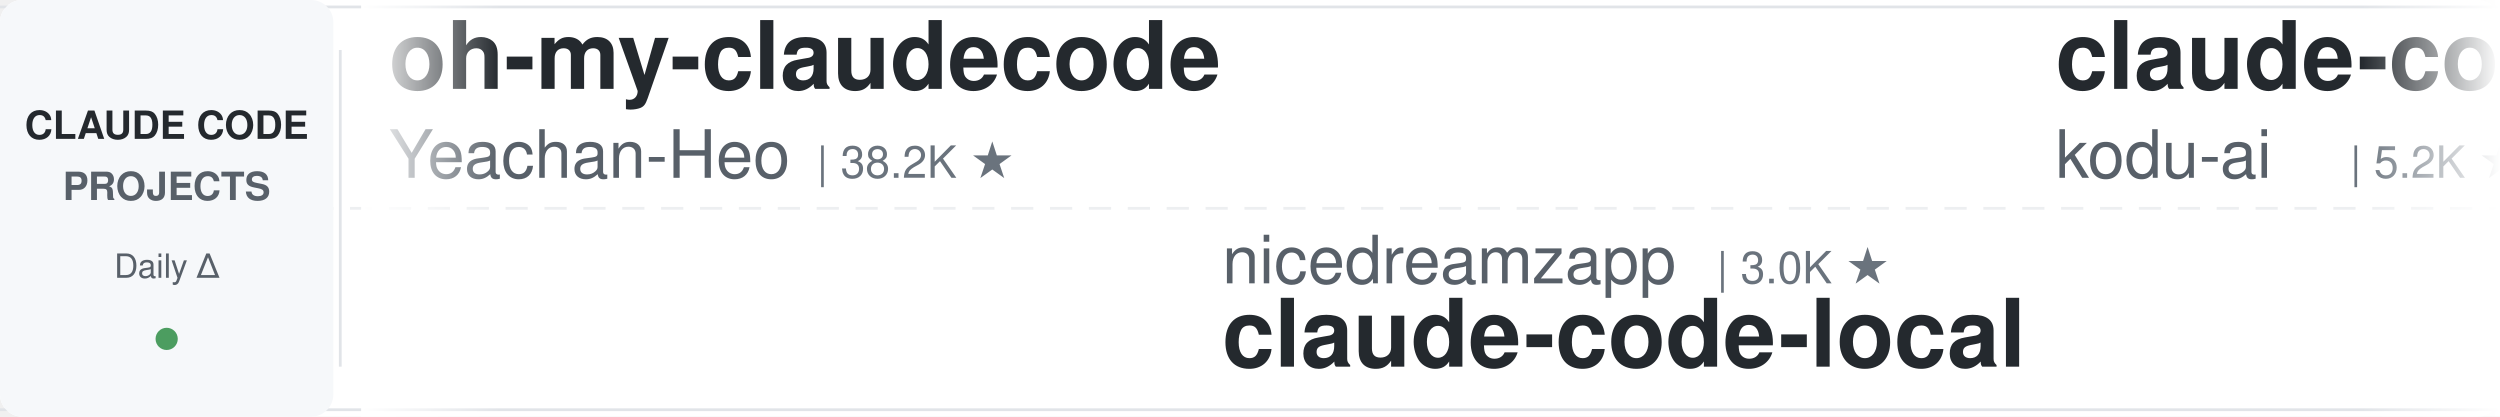
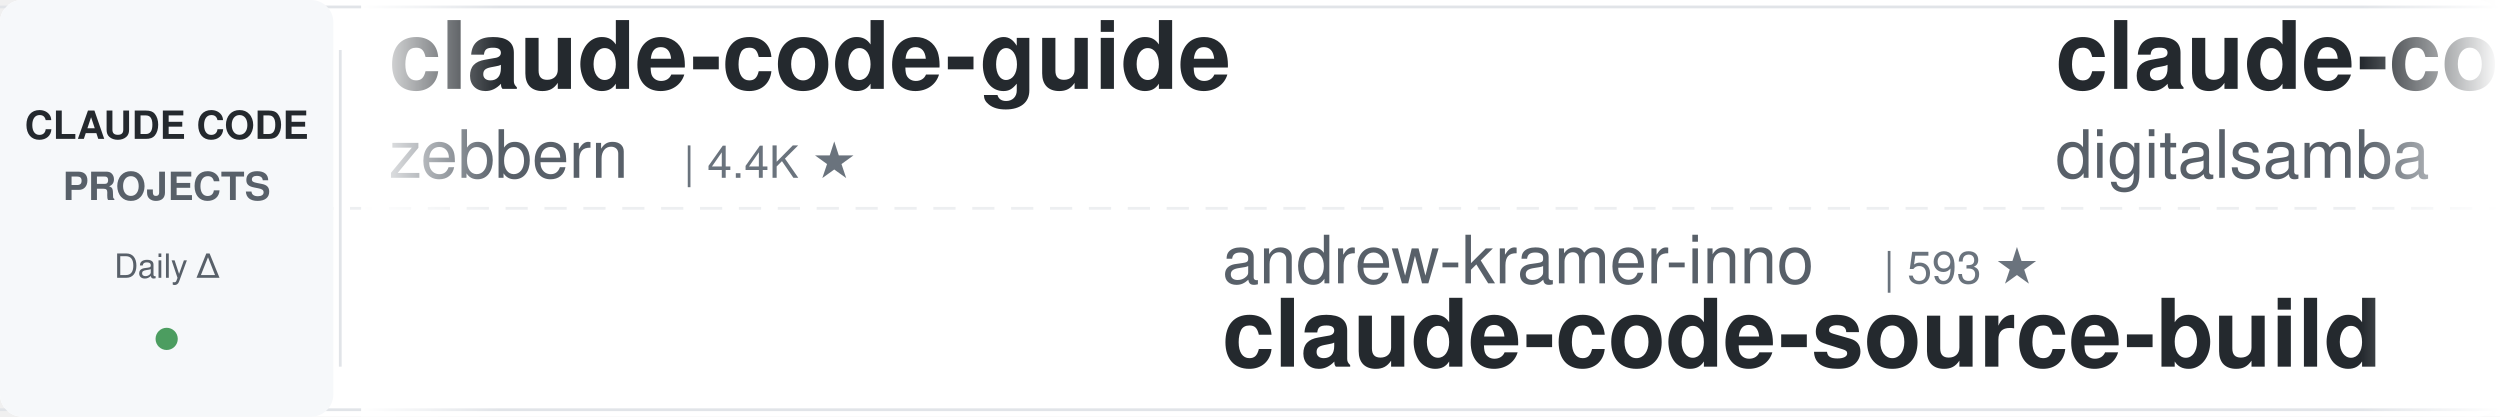
<svg xmlns="http://www.w3.org/2000/svg" width="900" height="150">
  <defs>
    <linearGradient id="leftFade" x1="0%" y1="0%" x2="100%" y2="0%">
      <stop offset="0%" style="stop-color:#ffffff;stop-opacity:1" />
      <stop offset="100%" style="stop-color:#ffffff;stop-opacity:0" />
    </linearGradient>
    <linearGradient id="rightFade" x1="0%" y1="0%" x2="100%" y2="0%">
      <stop offset="0%" style="stop-color:#ffffff;stop-opacity:0" />
      <stop offset="100%" style="stop-color:#ffffff;stop-opacity:1" />
    </linearGradient>
  </defs>
  <rect width="900" height="150" fill="#ffffff" rx="8" />
  <rect x="0" y="2" width="900" height="1" fill="#e1e4e8" />
  <rect x="0" y="147" width="900" height="1" fill="#e1e4e8" />
  <line x1="0" y1="75" x2="900" y2="75" stroke="#e1e4e8" stroke-width="1" stroke-dasharray="8 6" opacity="0.6" />
  <rect x="0" y="0" width="120" height="150" fill="#f6f8fa" rx="8" />
  <text x="60" y="50" font-family="-apple-system, BlinkMacSystemFont, 'Segoe UI', Helvetica, Arial, sans-serif" font-size="14" font-weight="600" fill="#24292e" text-anchor="middle">CLAUDE CODE</text>
  <text x="60" y="72" font-family="-apple-system, BlinkMacSystemFont, 'Segoe UI', Helvetica, Arial, sans-serif" font-size="14" font-weight="600" fill="#586069" text-anchor="middle">PROJECTS</text>
  <text x="60" y="100" font-family="-apple-system, BlinkMacSystemFont, 'Segoe UI', Helvetica, Arial, sans-serif" font-size="12" font-weight="500" fill="#586069" text-anchor="middle">Daily Δ</text>
  <circle cx="60" cy="122" r="4" fill="#22863a" opacity="0.8" />
  <rect x="122" y="18" width="1" height="114" fill="#e1e4e8" />
  <clipPath id="tickerClip">
    <rect x="130" y="0" width="770" height="150" />
  </clipPath>
  <g clip-path="url(#tickerClip)">
    <g id="tickerItems">
      <animateTransform attributeName="transform" attributeType="XML" type="translate" from="0 0" to="-3000 0" dur="54s" repeatCount="indefinite" />
      <g transform="translate(0, 0)">
-         <text x="140" y="32" font-family="-apple-system, BlinkMacSystemFont, 'Segoe UI', Helvetica, Arial, sans-serif" font-size="34" font-weight="600" fill="#24292e">oh-my-claudecode</text>
-         <text x="140" y="64" font-family="-apple-system, BlinkMacSystemFont, 'Segoe UI', Helvetica, Arial, sans-serif" font-size="24" font-weight="400" fill="#586069">Yeachan-Heo</text>
-         <text x="294" y="64" font-family="-apple-system, BlinkMacSystemFont, 'Segoe UI', Helvetica, Arial, sans-serif" font-size="16" font-weight="500" fill="#6a737d">| 38.2K ★</text>
+         <text x="140" y="32" font-family="-apple-system, BlinkMacSystemFont, 'Segoe UI', Helvetica, Arial, sans-serif" font-size="34" font-weight="600" fill="#24292e">claude-code-guide</text>
+         <text x="140" y="64" font-family="-apple-system, BlinkMacSystemFont, 'Segoe UI', Helvetica, Arial, sans-serif" font-size="24" font-weight="400" fill="#586069">zebbern</text>
+         <text x="246" y="64" font-family="-apple-system, BlinkMacSystemFont, 'Segoe UI', Helvetica, Arial, sans-serif" font-size="16" font-weight="500" fill="#6a737d">| 4.4K ★</text>
      </g>
      <g transform="translate(300, 0)">
-         <text x="140" y="102" font-family="-apple-system, BlinkMacSystemFont, 'Segoe UI', Helvetica, Arial, sans-serif" font-size="24" font-weight="400" fill="#586069">nicedreamzapp</text>
-         <text x="318" y="102" font-family="-apple-system, BlinkMacSystemFont, 'Segoe UI', Helvetica, Arial, sans-serif" font-size="16" font-weight="500" fill="#6a737d">| 3.0K ★</text>
-         <text x="140" y="132" font-family="-apple-system, BlinkMacSystemFont, 'Segoe UI', Helvetica, Arial, sans-serif" font-size="34" font-weight="600" fill="#24292e">claude-code-local</text>
+         <text x="140" y="102" font-family="-apple-system, BlinkMacSystemFont, 'Segoe UI', Helvetica, Arial, sans-serif" font-size="24" font-weight="400" fill="#586069">andrew-kramer-inno</text>
+         <text x="378" y="102" font-family="-apple-system, BlinkMacSystemFont, 'Segoe UI', Helvetica, Arial, sans-serif" font-size="16" font-weight="500" fill="#6a737d">| 593 ★</text>
+         <text x="140" y="132" font-family="-apple-system, BlinkMacSystemFont, 'Segoe UI', Helvetica, Arial, sans-serif" font-size="34" font-weight="600" fill="#24292e">claude-code-source-build</text>
      </g>
      <g transform="translate(600, 0)">
-         <text x="140" y="32" font-family="-apple-system, BlinkMacSystemFont, 'Segoe UI', Helvetica, Arial, sans-serif" font-size="34" font-weight="600" fill="#24292e">claude-coder</text>
-         <text x="140" y="64" font-family="-apple-system, BlinkMacSystemFont, 'Segoe UI', Helvetica, Arial, sans-serif" font-size="24" font-weight="400" fill="#586069">kodu-ai</text>
-         <text x="246" y="64" font-family="-apple-system, BlinkMacSystemFont, 'Segoe UI', Helvetica, Arial, sans-serif" font-size="16" font-weight="500" fill="#6a737d">| 5.2K ★</text>
+         <text x="140" y="32" font-family="-apple-system, BlinkMacSystemFont, 'Segoe UI', Helvetica, Arial, sans-serif" font-size="34" font-weight="600" fill="#24292e">claude-code-video-toolki...</text>
+         <text x="140" y="64" font-family="-apple-system, BlinkMacSystemFont, 'Segoe UI', Helvetica, Arial, sans-serif" font-size="24" font-weight="400" fill="#586069">digitalsamba</text>
+         <text x="306" y="64" font-family="-apple-system, BlinkMacSystemFont, 'Segoe UI', Helvetica, Arial, sans-serif" font-size="16" font-weight="500" fill="#6a737d">| 1.9K ★</text>
      </g>
      <g transform="translate(900, 0)">
-         <text x="140" y="102" font-family="-apple-system, BlinkMacSystemFont, 'Segoe UI', Helvetica, Arial, sans-serif" font-size="24" font-weight="400" fill="#586069">Piebald-AI</text>
-         <text x="282" y="102" font-family="-apple-system, BlinkMacSystemFont, 'Segoe UI', Helvetica, Arial, sans-serif" font-size="16" font-weight="500" fill="#6a737d">| 12.1K ★</text>
-         <text x="140" y="132" font-family="-apple-system, BlinkMacSystemFont, 'Segoe UI', Helvetica, Arial, sans-serif" font-size="34" font-weight="600" fill="#24292e">claude-code-system-promp...</text>
+         <text x="140" y="102" font-family="-apple-system, BlinkMacSystemFont, 'Segoe UI', Helvetica, Arial, sans-serif" font-size="24" font-weight="400" fill="#586069">LING71671</text>
+         <text x="270" y="102" font-family="-apple-system, BlinkMacSystemFont, 'Segoe UI', Helvetica, Arial, sans-serif" font-size="16" font-weight="500" fill="#6a737d">| 931 ★</text>
+         <text x="140" y="132" font-family="-apple-system, BlinkMacSystemFont, 'Segoe UI', Helvetica, Arial, sans-serif" font-size="34" font-weight="600" fill="#24292e">Open-ClaudeCode</text>
      </g>
      <g transform="translate(1200, 0)">
-         <text x="140" y="32" font-family="-apple-system, BlinkMacSystemFont, 'Segoe UI', Helvetica, Arial, sans-serif" font-size="34" font-weight="600" fill="#24292e">ralph-claude-code</text>
-         <text x="140" y="64" font-family="-apple-system, BlinkMacSystemFont, 'Segoe UI', Helvetica, Arial, sans-serif" font-size="24" font-weight="400" fill="#586069">frankbria</text>
-         <text x="270" y="64" font-family="-apple-system, BlinkMacSystemFont, 'Segoe UI', Helvetica, Arial, sans-serif" font-size="16" font-weight="500" fill="#6a737d">| 9.6K ★</text>
+         <text x="140" y="32" font-family="-apple-system, BlinkMacSystemFont, 'Segoe UI', Helvetica, Arial, sans-serif" font-size="34" font-weight="600" fill="#24292e">claude-skills</text>
+         <text x="140" y="64" font-family="-apple-system, BlinkMacSystemFont, 'Segoe UI', Helvetica, Arial, sans-serif" font-size="24" font-weight="400" fill="#586069">alirezarezvani</text>
+         <text x="330" y="64" font-family="-apple-system, BlinkMacSystemFont, 'Segoe UI', Helvetica, Arial, sans-serif" font-size="16" font-weight="500" fill="#6a737d">| 23.5K ★</text>
      </g>
      <g transform="translate(1500, 0)">
-         <text x="140" y="102" font-family="-apple-system, BlinkMacSystemFont, 'Segoe UI', Helvetica, Arial, sans-serif" font-size="24" font-weight="400" fill="#586069">zebbern</text>
-         <text x="246" y="102" font-family="-apple-system, BlinkMacSystemFont, 'Segoe UI', Helvetica, Arial, sans-serif" font-size="16" font-weight="500" fill="#6a737d">| 4.4K ★</text>
-         <text x="140" y="132" font-family="-apple-system, BlinkMacSystemFont, 'Segoe UI', Helvetica, Arial, sans-serif" font-size="34" font-weight="600" fill="#24292e">claude-code-guide</text>
+         <text x="140" y="102" font-family="-apple-system, BlinkMacSystemFont, 'Segoe UI', Helvetica, Arial, sans-serif" font-size="24" font-weight="400" fill="#586069">anthropics</text>
+         <text x="282" y="102" font-family="-apple-system, BlinkMacSystemFont, 'Segoe UI', Helvetica, Arial, sans-serif" font-size="16" font-weight="500" fill="#6a737d">| 165.4K ★</text>
+         <text x="140" y="132" font-family="-apple-system, BlinkMacSystemFont, 'Segoe UI', Helvetica, Arial, sans-serif" font-size="34" font-weight="600" fill="#24292e">skills</text>
      </g>
      <g transform="translate(1800, 0)">
-         <text x="140" y="32" font-family="-apple-system, BlinkMacSystemFont, 'Segoe UI', Helvetica, Arial, sans-serif" font-size="34" font-weight="600" fill="#24292e">claude-code-workflows</text>
-         <text x="140" y="64" font-family="-apple-system, BlinkMacSystemFont, 'Segoe UI', Helvetica, Arial, sans-serif" font-size="24" font-weight="400" fill="#586069">OneRedOak</text>
-         <text x="270" y="64" font-family="-apple-system, BlinkMacSystemFont, 'Segoe UI', Helvetica, Arial, sans-serif" font-size="16" font-weight="500" fill="#6a737d">| 3.9K ★</text>
+         <text x="140" y="32" font-family="-apple-system, BlinkMacSystemFont, 'Segoe UI', Helvetica, Arial, sans-serif" font-size="34" font-weight="600" fill="#24292e">claude-code-source</text>
+         <text x="140" y="64" font-family="-apple-system, BlinkMacSystemFont, 'Segoe UI', Helvetica, Arial, sans-serif" font-size="24" font-weight="400" fill="#586069">JrCx7scC</text>
+         <text x="258" y="64" font-family="-apple-system, BlinkMacSystemFont, 'Segoe UI', Helvetica, Arial, sans-serif" font-size="16" font-weight="500" fill="#6a737d">| 371 ★</text>
      </g>
      <g transform="translate(2100, 0)">
-         <text x="140" y="102" font-family="-apple-system, BlinkMacSystemFont, 'Segoe UI', Helvetica, Arial, sans-serif" font-size="24" font-weight="400" fill="#586069">shanraisshan</text>
-         <text x="306" y="102" font-family="-apple-system, BlinkMacSystemFont, 'Segoe UI', Helvetica, Arial, sans-serif" font-size="16" font-weight="500" fill="#6a737d">| 63.8K ★</text>
-         <text x="140" y="132" font-family="-apple-system, BlinkMacSystemFont, 'Segoe UI', Helvetica, Arial, sans-serif" font-size="34" font-weight="600" fill="#24292e">claude-code-best-practic...</text>
+         <text x="140" y="102" font-family="-apple-system, BlinkMacSystemFont, 'Segoe UI', Helvetica, Arial, sans-serif" font-size="24" font-weight="400" fill="#586069">edmund-io</text>
+         <text x="270" y="102" font-family="-apple-system, BlinkMacSystemFont, 'Segoe UI', Helvetica, Arial, sans-serif" font-size="16" font-weight="500" fill="#6a737d">| 1.5K ★</text>
+         <text x="140" y="132" font-family="-apple-system, BlinkMacSystemFont, 'Segoe UI', Helvetica, Arial, sans-serif" font-size="34" font-weight="600" fill="#24292e">edmunds-claude-code</text>
      </g>
      <g transform="translate(2400, 0)">
-         <text x="140" y="32" font-family="-apple-system, BlinkMacSystemFont, 'Segoe UI', Helvetica, Arial, sans-serif" font-size="34" font-weight="600" fill="#24292e">claude-code-from-source</text>
-         <text x="140" y="64" font-family="-apple-system, BlinkMacSystemFont, 'Segoe UI', Helvetica, Arial, sans-serif" font-size="24" font-weight="400" fill="#586069">alejandrobalderas</text>
-         <text x="366" y="64" font-family="-apple-system, BlinkMacSystemFont, 'Segoe UI', Helvetica, Arial, sans-serif" font-size="16" font-weight="500" fill="#6a737d">| 2.7K ★</text>
+         <text x="140" y="32" font-family="-apple-system, BlinkMacSystemFont, 'Segoe UI', Helvetica, Arial, sans-serif" font-size="34" font-weight="600" fill="#24292e">claude_code_src</text>
+         <text x="140" y="64" font-family="-apple-system, BlinkMacSystemFont, 'Segoe UI', Helvetica, Arial, sans-serif" font-size="24" font-weight="400" fill="#586069">ponponon</text>
+         <text x="258" y="64" font-family="-apple-system, BlinkMacSystemFont, 'Segoe UI', Helvetica, Arial, sans-serif" font-size="16" font-weight="500" fill="#6a737d">| 2.3K ★</text>
      </g>
      <g transform="translate(2700, 0)">
-         <text x="140" y="102" font-family="-apple-system, BlinkMacSystemFont, 'Segoe UI', Helvetica, Arial, sans-serif" font-size="24" font-weight="400" fill="#586069">repowise-dev</text>
-         <text x="306" y="102" font-family="-apple-system, BlinkMacSystemFont, 'Segoe UI', Helvetica, Arial, sans-serif" font-size="16" font-weight="500" fill="#6a737d">| 1.2K ★</text>
-         <text x="140" y="132" font-family="-apple-system, BlinkMacSystemFont, 'Segoe UI', Helvetica, Arial, sans-serif" font-size="34" font-weight="600" fill="#24292e">claude-code-prompts</text>
+         <text x="140" y="102" font-family="-apple-system, BlinkMacSystemFont, 'Segoe UI', Helvetica, Arial, sans-serif" font-size="24" font-weight="400" fill="#586069">jeremylongshore</text>
+         <text x="342" y="102" font-family="-apple-system, BlinkMacSystemFont, 'Segoe UI', Helvetica, Arial, sans-serif" font-size="16" font-weight="500" fill="#6a737d">| 2.6K ★</text>
+         <text x="140" y="132" font-family="-apple-system, BlinkMacSystemFont, 'Segoe UI', Helvetica, Arial, sans-serif" font-size="34" font-weight="600" fill="#24292e">claude-code-plugins-plus...</text>
      </g>
      <g transform="translate(3000, 0)">
-         <text x="140" y="32" font-family="-apple-system, BlinkMacSystemFont, 'Segoe UI', Helvetica, Arial, sans-serif" font-size="34" font-weight="600" fill="#24292e">oh-my-claudecode</text>
-         <text x="140" y="64" font-family="-apple-system, BlinkMacSystemFont, 'Segoe UI', Helvetica, Arial, sans-serif" font-size="24" font-weight="400" fill="#586069">Yeachan-Heo</text>
-         <text x="294" y="64" font-family="-apple-system, BlinkMacSystemFont, 'Segoe UI', Helvetica, Arial, sans-serif" font-size="16" font-weight="500" fill="#6a737d">| 38.2K ★</text>
+         <text x="140" y="32" font-family="-apple-system, BlinkMacSystemFont, 'Segoe UI', Helvetica, Arial, sans-serif" font-size="34" font-weight="600" fill="#24292e">claude-code-guide</text>
+         <text x="140" y="64" font-family="-apple-system, BlinkMacSystemFont, 'Segoe UI', Helvetica, Arial, sans-serif" font-size="24" font-weight="400" fill="#586069">zebbern</text>
+         <text x="246" y="64" font-family="-apple-system, BlinkMacSystemFont, 'Segoe UI', Helvetica, Arial, sans-serif" font-size="16" font-weight="500" fill="#6a737d">| 4.4K ★</text>
      </g>
      <g transform="translate(3300, 0)">
-         <text x="140" y="102" font-family="-apple-system, BlinkMacSystemFont, 'Segoe UI', Helvetica, Arial, sans-serif" font-size="24" font-weight="400" fill="#586069">nicedreamzapp</text>
-         <text x="318" y="102" font-family="-apple-system, BlinkMacSystemFont, 'Segoe UI', Helvetica, Arial, sans-serif" font-size="16" font-weight="500" fill="#6a737d">| 3.0K ★</text>
-         <text x="140" y="132" font-family="-apple-system, BlinkMacSystemFont, 'Segoe UI', Helvetica, Arial, sans-serif" font-size="34" font-weight="600" fill="#24292e">claude-code-local</text>
+         <text x="140" y="102" font-family="-apple-system, BlinkMacSystemFont, 'Segoe UI', Helvetica, Arial, sans-serif" font-size="24" font-weight="400" fill="#586069">andrew-kramer-inno</text>
+         <text x="378" y="102" font-family="-apple-system, BlinkMacSystemFont, 'Segoe UI', Helvetica, Arial, sans-serif" font-size="16" font-weight="500" fill="#6a737d">| 593 ★</text>
+         <text x="140" y="132" font-family="-apple-system, BlinkMacSystemFont, 'Segoe UI', Helvetica, Arial, sans-serif" font-size="34" font-weight="600" fill="#24292e">claude-code-source-build</text>
      </g>
      <g transform="translate(3600, 0)">
-         <text x="140" y="32" font-family="-apple-system, BlinkMacSystemFont, 'Segoe UI', Helvetica, Arial, sans-serif" font-size="34" font-weight="600" fill="#24292e">claude-coder</text>
-         <text x="140" y="64" font-family="-apple-system, BlinkMacSystemFont, 'Segoe UI', Helvetica, Arial, sans-serif" font-size="24" font-weight="400" fill="#586069">kodu-ai</text>
-         <text x="246" y="64" font-family="-apple-system, BlinkMacSystemFont, 'Segoe UI', Helvetica, Arial, sans-serif" font-size="16" font-weight="500" fill="#6a737d">| 5.2K ★</text>
+         <text x="140" y="32" font-family="-apple-system, BlinkMacSystemFont, 'Segoe UI', Helvetica, Arial, sans-serif" font-size="34" font-weight="600" fill="#24292e">claude-code-video-toolki...</text>
+         <text x="140" y="64" font-family="-apple-system, BlinkMacSystemFont, 'Segoe UI', Helvetica, Arial, sans-serif" font-size="24" font-weight="400" fill="#586069">digitalsamba</text>
+         <text x="306" y="64" font-family="-apple-system, BlinkMacSystemFont, 'Segoe UI', Helvetica, Arial, sans-serif" font-size="16" font-weight="500" fill="#6a737d">| 1.9K ★</text>
      </g>
      <g transform="translate(3900, 0)">
-         <text x="140" y="102" font-family="-apple-system, BlinkMacSystemFont, 'Segoe UI', Helvetica, Arial, sans-serif" font-size="24" font-weight="400" fill="#586069">Piebald-AI</text>
-         <text x="282" y="102" font-family="-apple-system, BlinkMacSystemFont, 'Segoe UI', Helvetica, Arial, sans-serif" font-size="16" font-weight="500" fill="#6a737d">| 12.1K ★</text>
-         <text x="140" y="132" font-family="-apple-system, BlinkMacSystemFont, 'Segoe UI', Helvetica, Arial, sans-serif" font-size="34" font-weight="600" fill="#24292e">claude-code-system-promp...</text>
+         <text x="140" y="102" font-family="-apple-system, BlinkMacSystemFont, 'Segoe UI', Helvetica, Arial, sans-serif" font-size="24" font-weight="400" fill="#586069">LING71671</text>
+         <text x="270" y="102" font-family="-apple-system, BlinkMacSystemFont, 'Segoe UI', Helvetica, Arial, sans-serif" font-size="16" font-weight="500" fill="#6a737d">| 931 ★</text>
+         <text x="140" y="132" font-family="-apple-system, BlinkMacSystemFont, 'Segoe UI', Helvetica, Arial, sans-serif" font-size="34" font-weight="600" fill="#24292e">Open-ClaudeCode</text>
      </g>
    </g>
  </g>
  <rect x="130" y="0" width="50" height="150" fill="url(#leftFade)" />
  <rect x="850" y="0" width="50" height="150" fill="url(#rightFade)" />
</svg>
